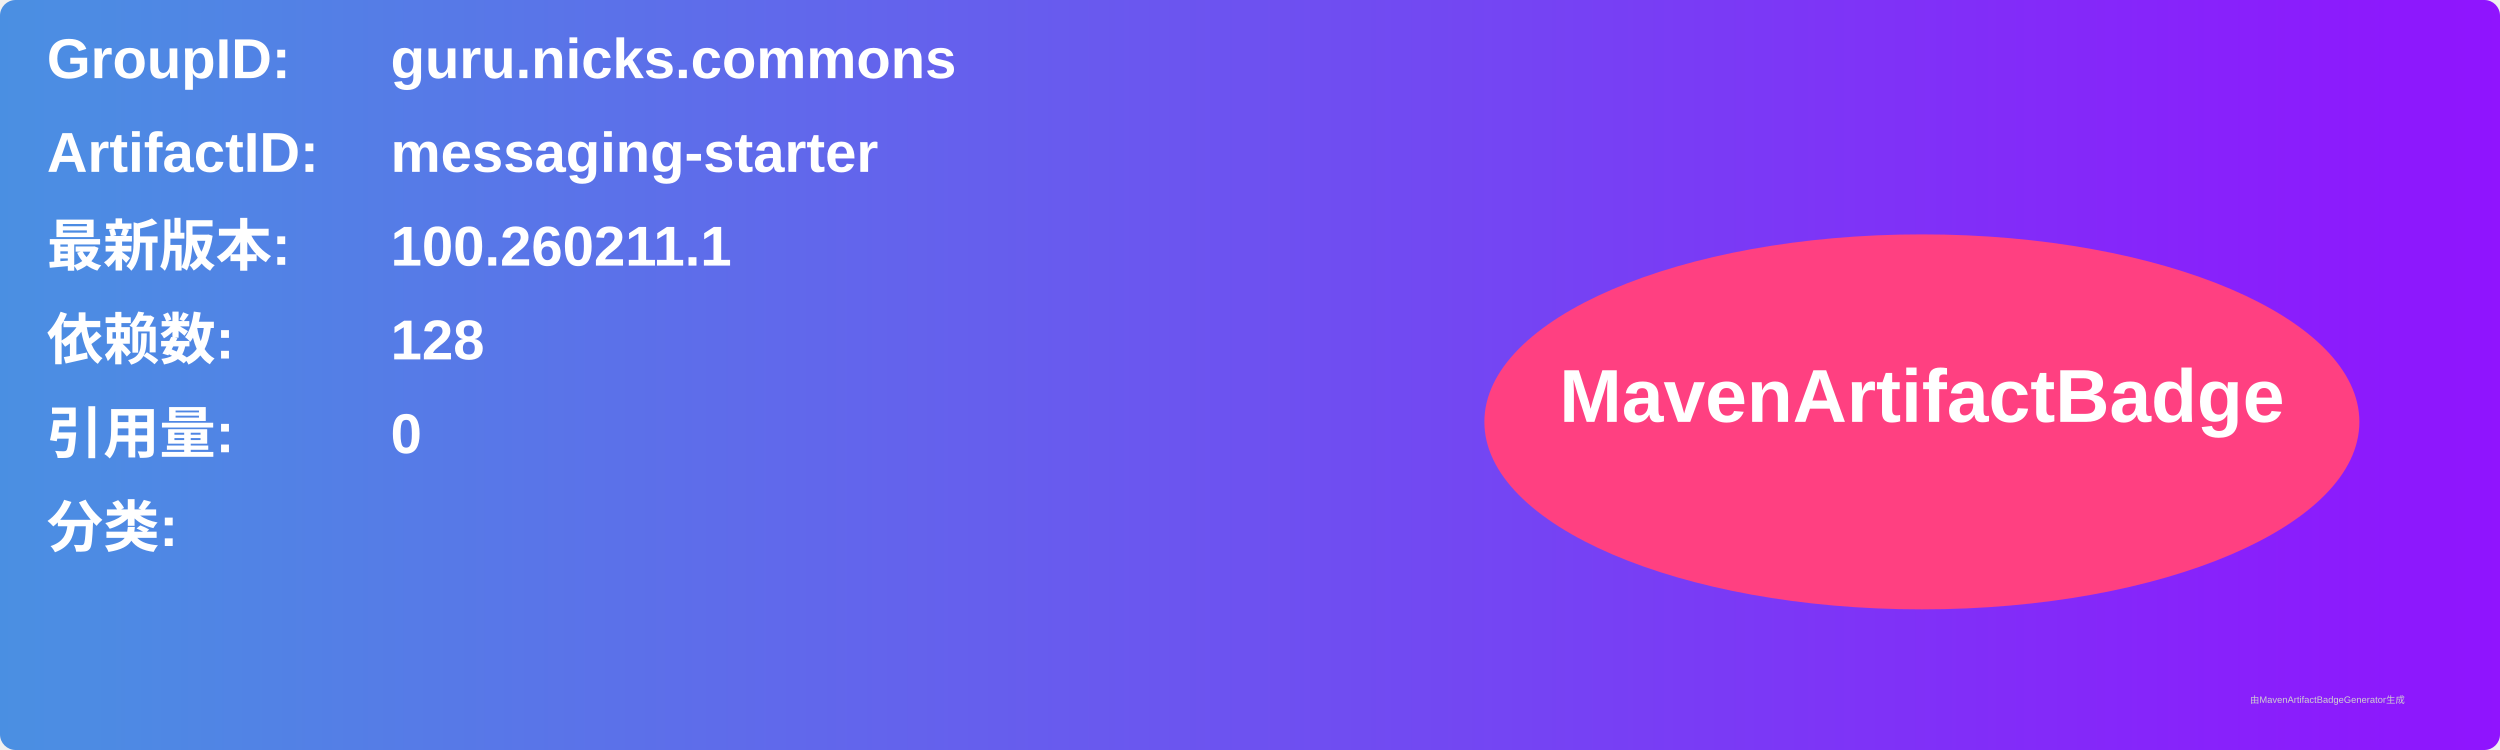
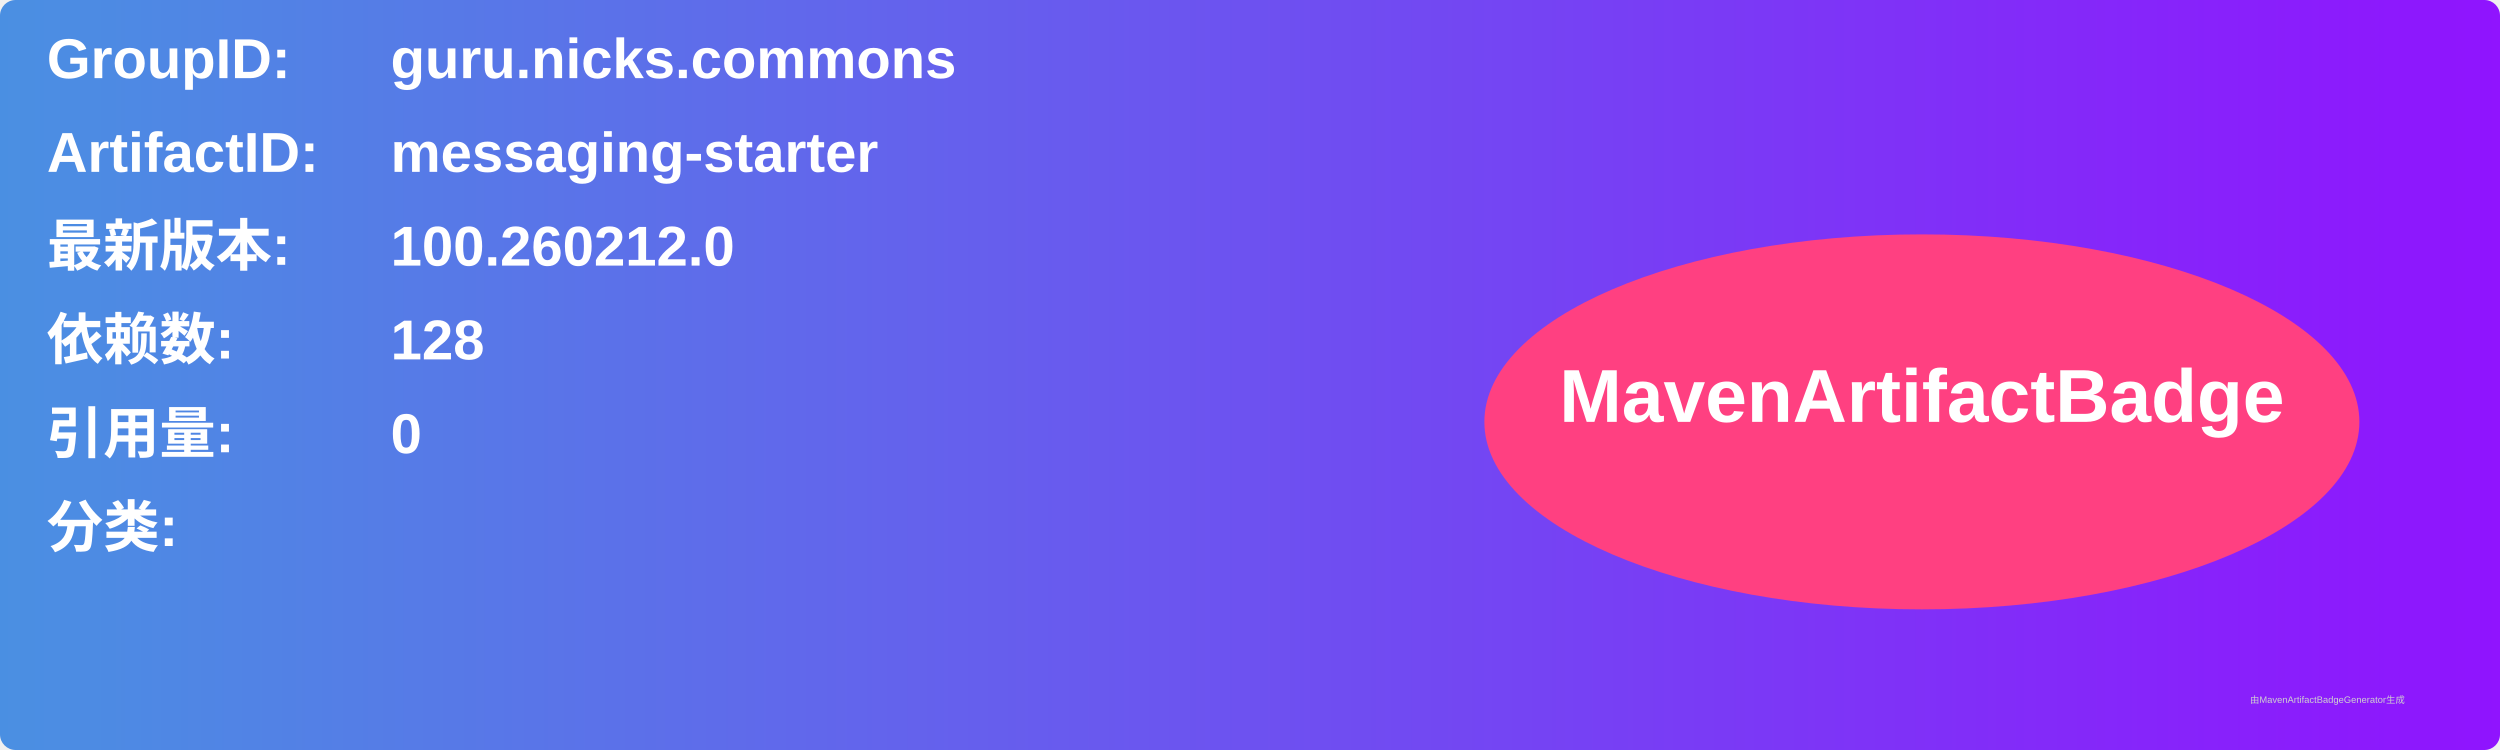
<svg xmlns="http://www.w3.org/2000/svg" width="800" height="240" viewBox="0 0 800 240">
  <linearGradient id="grad" x1="0%" y1="0%" x2="100%" y2="0%">
    <stop offset="0%" stop-color="#4a90e2" />
    <stop offset="100%" stop-color="#9013fe" />
  </linearGradient>
  <rect width="100%" height="100%" rx="5" ry="5" fill="url(#grad)" />
  <g transform="translate(15, 15)">
    <text x="0" y="10" font-family="Arial" font-size="18" fill="white" font-weight="bold" width="260">GroupID:</text>
    <text x="110" y="10" font-family="Arial" font-size="18" fill="white" font-weight="bold" width="460">guru.nicks.commons</text>
    <text x="0" y="40" font-family="Arial" font-size="18" fill="white" font-weight="bold" width="260">ArtifactID:</text>
    <text x="110" y="40" font-family="Arial" font-size="18" fill="white" font-weight="bold" width="460">messaging-starter</text>
    <text x="0" y="70" font-family="Arial" font-size="18" fill="white" font-weight="bold">最新版本:</text>
    <text x="110" y="70" font-family="Arial" font-size="18" fill="white" font-weight="bold">
-       <tspan font-weight="bold">100.260211.1</tspan>
+       <tspan font-weight="bold">100.260212.0</tspan>
    </text>
    <text x="0" y="100" font-family="Arial" font-size="18" fill="white" font-weight="bold">依赖数: </text>
    <text x="110" y="100" font-family="Arial" font-size="18" fill="white">
      <tspan font-weight="bold">128</tspan>
    </text>
    <text x="0" y="130" font-family="Arial" font-size="18" fill="white" font-weight="bold">引用量: </text>
    <text x="110" y="130" font-family="Arial" font-size="18" fill="white">
      <tspan font-weight="bold">0</tspan>
    </text>
    <text x="0" y="160" font-family="Arial" font-size="18" fill="white" font-weight="bold">分类:</text>
    <text x="10" y="190" font-family="Arial" font-size="10" fill="white">
      <tspan font-weight="bold" />
    </text>
    <ellipse cx="600" cy="120" rx="140" ry="60" fill="#ff4081" />
    <text x="600" y="120" text-anchor="middle" font-family="Arial" font-size="24" fill="white" font-weight="bold">MavenArtifactBadge</text>
  </g>
  <text x="720" y="225" font-family="Arial" font-size="3" fill="#d0d0d0">由MavenArtifactBadgeGenerator生成</text>
</svg>
